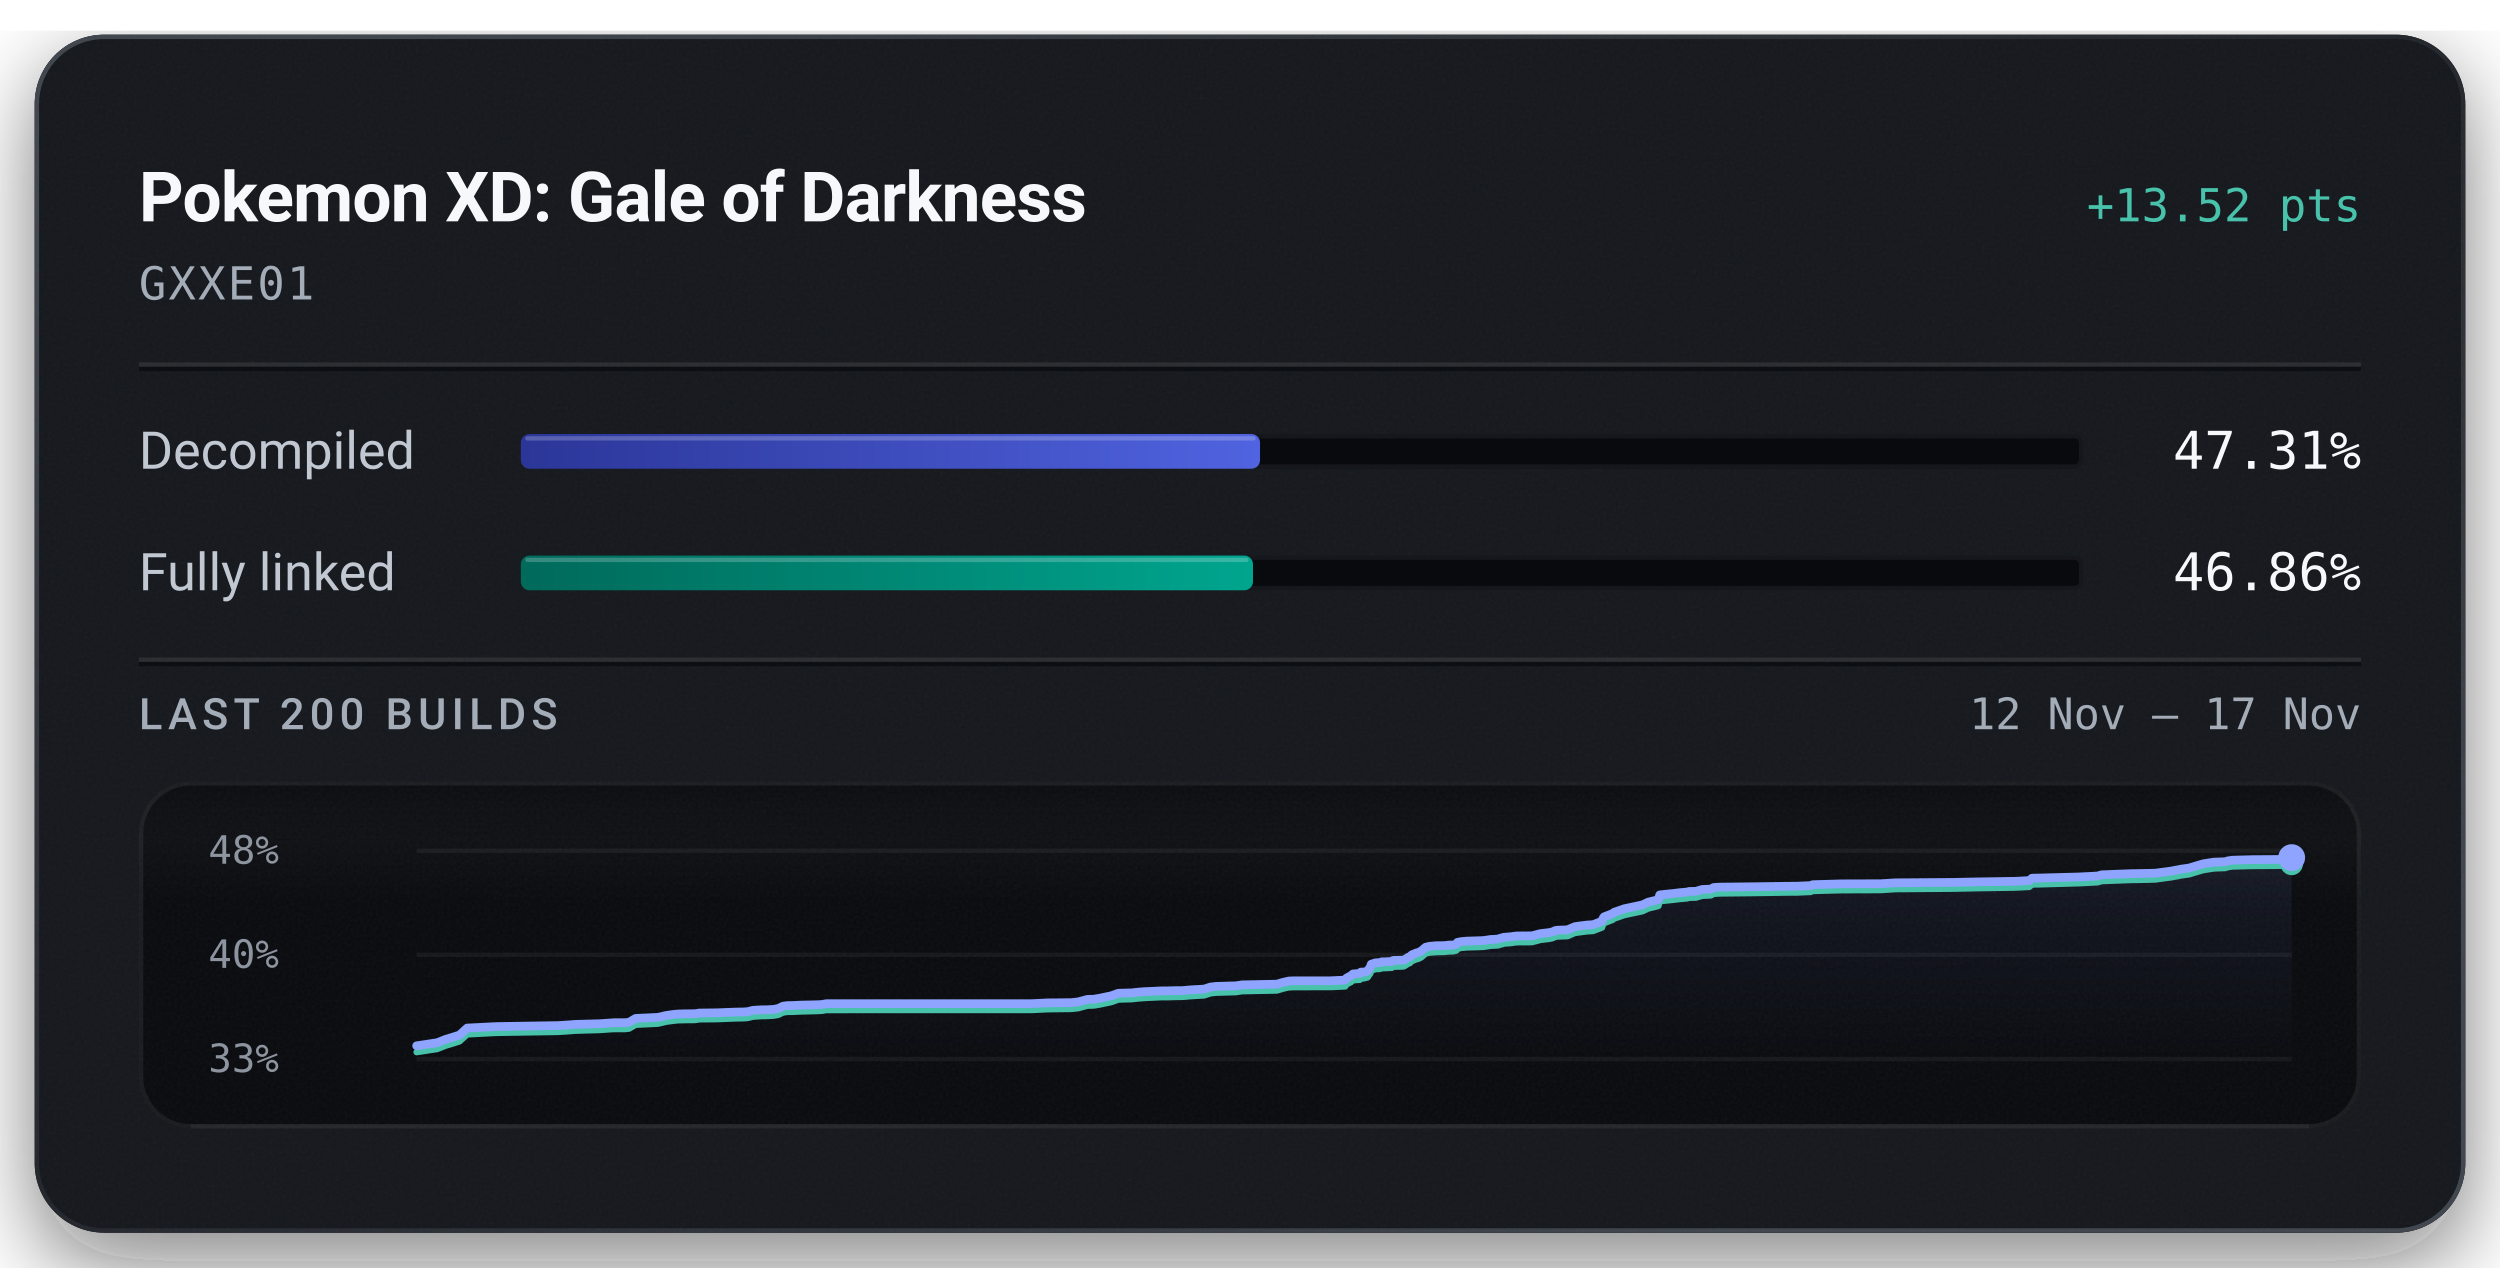
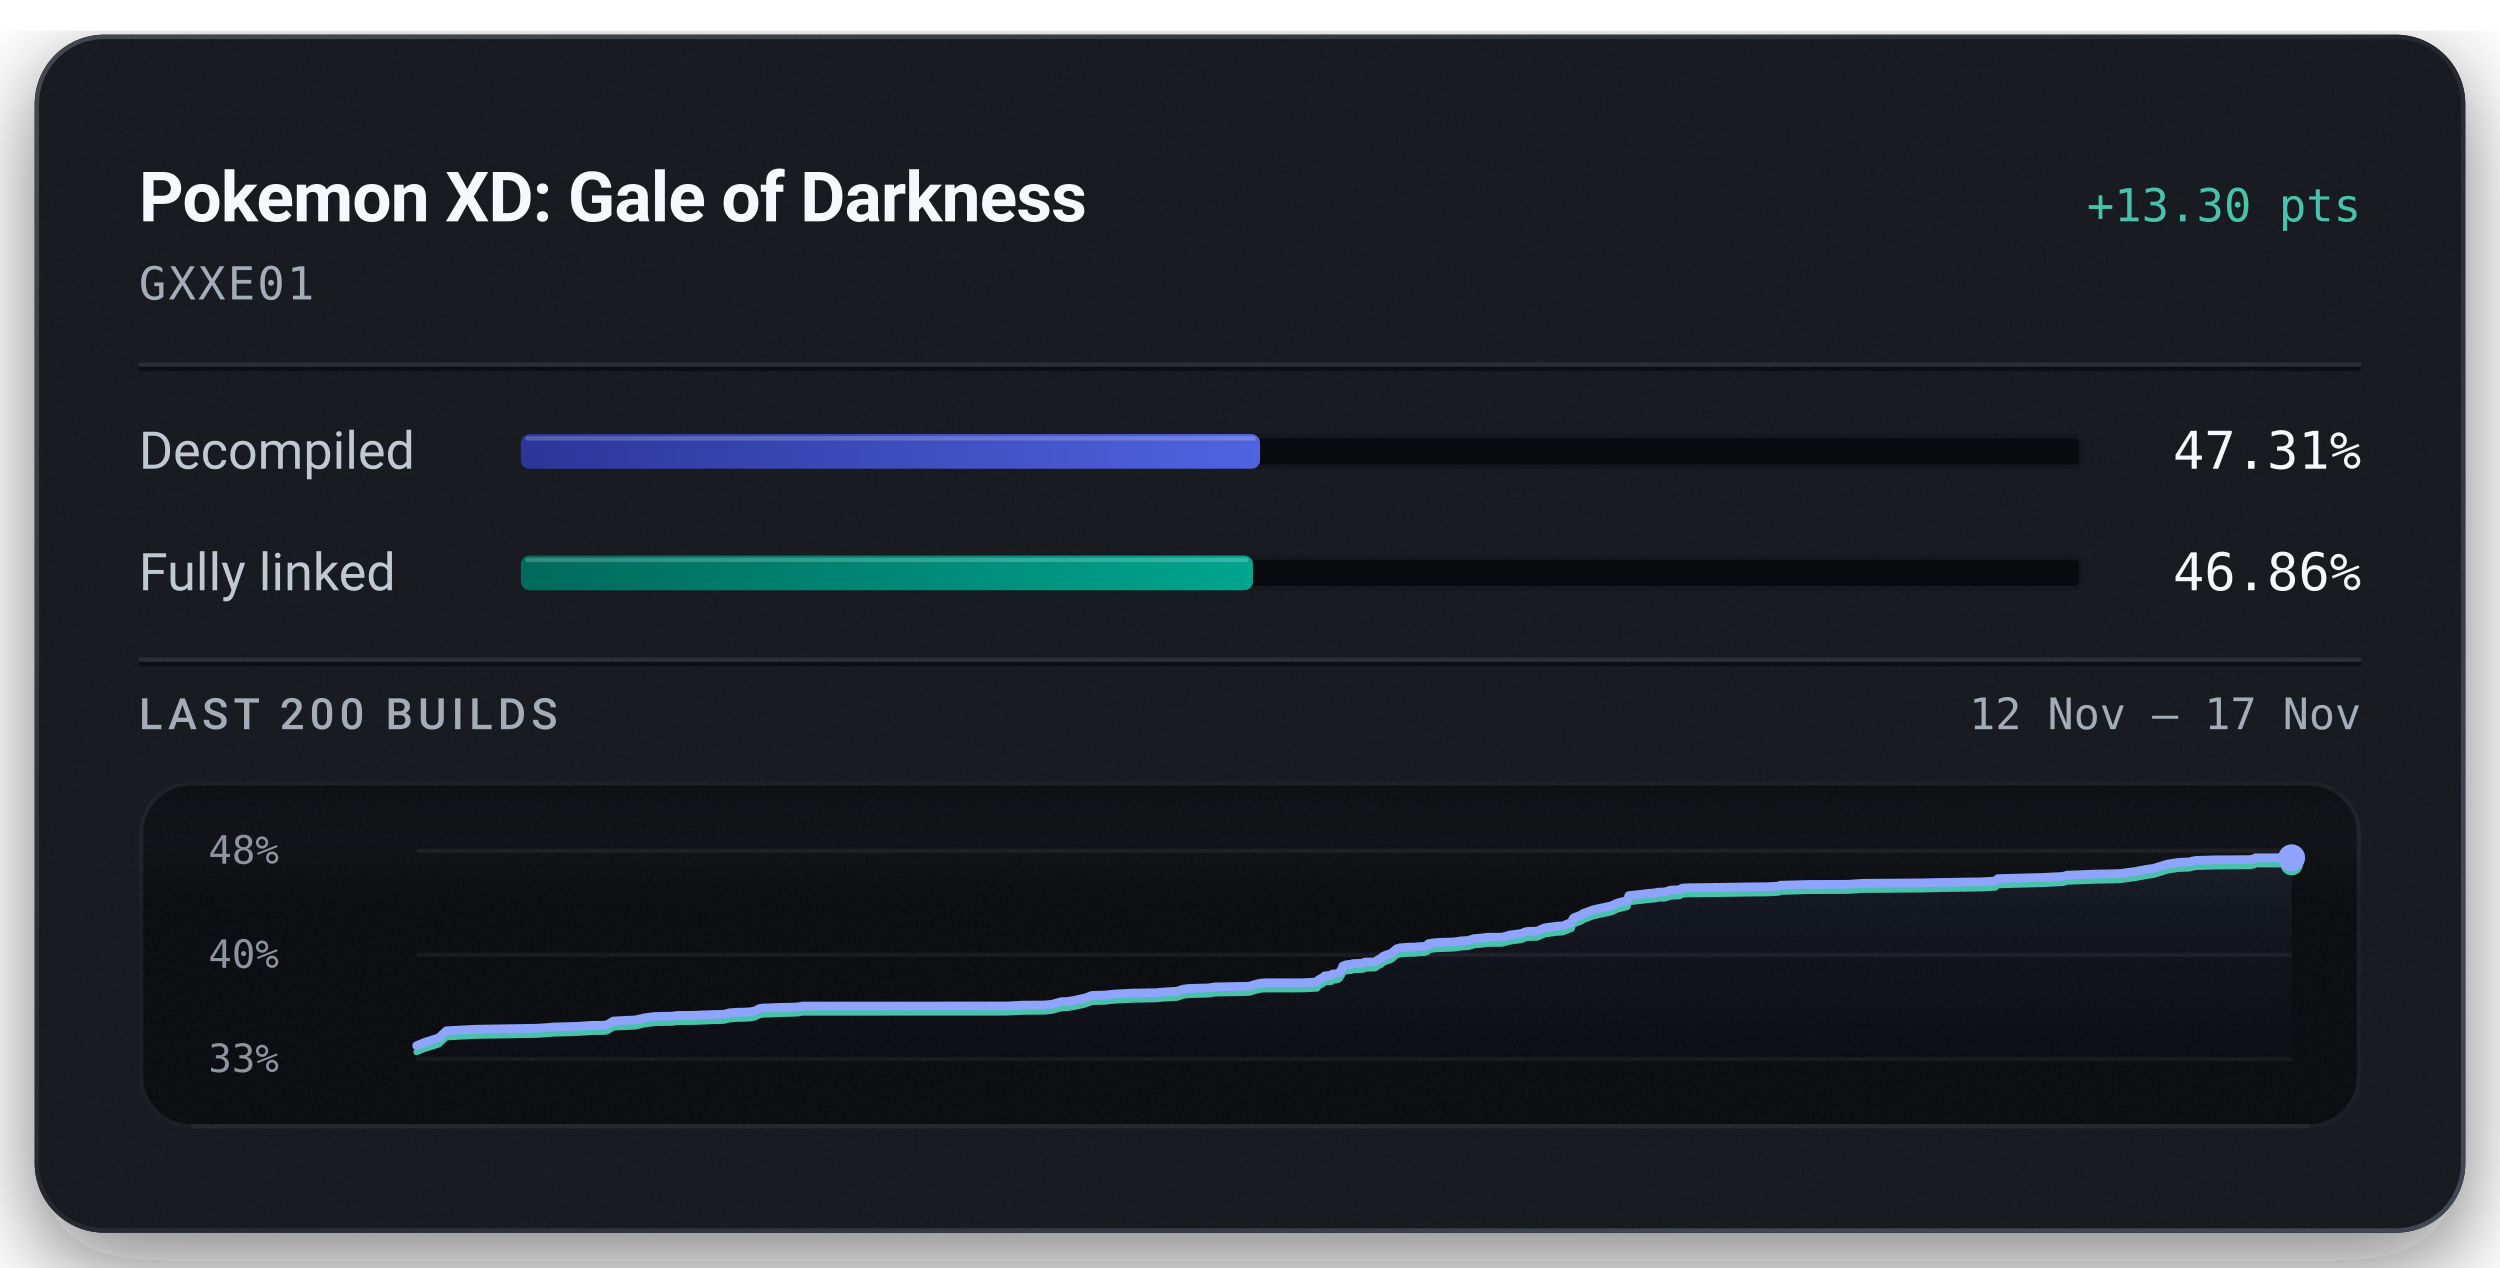
<svg xmlns="http://www.w3.org/2000/svg" width="576" height="292" viewBox="0 0 576 292" role="img" aria-labelledby="title description">
  <defs>
    <linearGradient id="badge-rim" x1="1" y1="1" x2="0" y2="0">
      <stop offset="0.15" stop-color="#6b747f" stop-opacity="0.5" />
      <stop offset="0.51" stop-color="#6b747f" stop-opacity="0.15" />
      <stop offset="0.93" stop-color="#6b747f" stop-opacity="0.5" />
    </linearGradient>
    <linearGradient id="badge-progress" x1="0" y1="0" x2="1" y2="0">
      <stop offset="0" stop-color="#2b3698" />
      <stop offset="1" stop-color="#5063e0" />
    </linearGradient>
    <linearGradient id="badge-linked" x1="0" y1="0" x2="1" y2="0">
      <stop offset="0" stop-color="#006a5b" />
      <stop offset="1" stop-color="#00a58e" />
    </linearGradient>
    <filter id="badge-grain" x="0" y="0" width="100%" height="100%">
      <feTurbulence type="fractalNoise" baseFrequency="1.4" numOctaves="2" stitchTiles="stitch" />
      <feColorMatrix type="saturate" values="0" />
    </filter>
    <filter id="badge-shadow" x="-15%" y="-15%" width="130%" height="150%">
      <feDropShadow dx="0" dy="7" stdDeviation="11" flood-color="#080a0e" flood-opacity="0.55" />
    </filter>
    <clipPath id="badge-card-clip">
      <rect x="8" y="8" width="560" height="276" rx="16" />
    </clipPath>
    <linearGradient id="badge-area" x1="0" y1="0" x2="0" y2="1">
      <stop offset="0" stop-color="#8ea4ff" stop-opacity="0.085" />
      <stop offset="1" stop-color="#8ea4ff" stop-opacity="0" />
    </linearGradient>
    <linearGradient id="badge-well-frost" x1="0" y1="0" x2="0" y2="1">
      <stop offset="0" stop-color="#f6f8fb" stop-opacity="0.045" />
      <stop offset="1" stop-color="#f6f8fb" stop-opacity="0" />
    </linearGradient>
    <linearGradient id="badge-well-shade" x1="0" y1="0" x2="0" y2="1">
      <stop offset="0" stop-color="#080a0e" stop-opacity="0.9" />
      <stop offset="1" stop-color="#080a0e" stop-opacity="0" />
    </linearGradient>
    <clipPath id="badge-well-clip">
      <rect x="32" y="180" width="512" height="80" rx="12" />
    </clipPath>
  </defs>
  <rect x="8" y="8" width="560" height="276" rx="16" fill="#14171c" filter="url(#badge-shadow)" />
  <g clip-path="url(#badge-card-clip)">
    <rect x="8" y="8" width="560" height="276" rx="16" fill="#14171c" />
    <rect x="8" y="8" width="560" height="276" filter="url(#badge-grain)" opacity="0.05" />
  </g>
  <rect x="8.5" y="8.5" width="559" height="275" rx="15.5" fill="none" stroke="url(#badge-rim)" stroke-width="1" />
  <text x="32" y="51" fill="#f6f8fb" font-family="system-ui, -apple-system, 'Segoe UI', Roboto, sans-serif" font-size="16" font-weight="600" text-anchor="start" letter-spacing="-0.2">Pokemon XD: Gale of Darkness</text>
-   <text x="544" y="51" fill="#49c2ab" font-family="ui-monospace, 'SF Mono', 'Cascadia Mono', Menlo, Consolas, monospace" font-size="10.5" font-weight="500" text-anchor="end">+13.52 pts</text>
+   <text x="544" y="51" fill="#49c2ab" font-family="ui-monospace, 'SF Mono', 'Cascadia Mono', Menlo, Consolas, monospace" font-size="10.5" font-weight="500" text-anchor="end">+13.30 pts</text>
  <text x="32" y="69" fill="#a3acb7" font-family="ui-monospace, 'SF Mono', 'Cascadia Mono', Menlo, Consolas, monospace" font-size="10.5" font-weight="400" text-anchor="start" letter-spacing="0.5">GXXE01</text>
  <line x1="32" y1="84" x2="544" y2="84" stroke="#f6f8fb" stroke-opacity="0.09" stroke-width="1" />
  <line x1="32" y1="85" x2="544" y2="85" stroke="#080a0e" stroke-opacity="0.7" stroke-width="1" />
  <text x="32" y="108" fill="#c1c8d2" font-family="system-ui, -apple-system, 'Segoe UI', Roboto, sans-serif" font-size="12" font-weight="400" text-anchor="start">Decompiled</text>
  <rect x="120" y="100" width="360" height="8" rx="2" fill="#080a0e" />
  <rect x="120.5" y="100.5" width="359" height="7" rx="1.5" fill="none" stroke="#f6f8fb" stroke-opacity="0.06" stroke-width="1" />
-   <rect x="120" y="100" width="170.31" height="8" rx="2" fill="url(#badge-progress)" />
-   <rect x="121" y="100.5" width="168.31" height="1" rx="0.5" fill="#f6f8fb" fill-opacity="0.22" />
+   <rect x="120" y="100" width="170.32" height="8" rx="2" fill="url(#badge-progress)" />
+   <rect x="121" y="100.5" width="168.32" height="1" rx="0.5" fill="#f6f8fb" fill-opacity="0.22" />
  <text x="544" y="108" fill="#f6f8fb" font-family="ui-monospace, 'SF Mono', 'Cascadia Mono', Menlo, Consolas, monospace" font-size="12" font-weight="500" text-anchor="end">47.31%</text>
  <text x="32" y="136" fill="#c1c8d2" font-family="system-ui, -apple-system, 'Segoe UI', Roboto, sans-serif" font-size="12" font-weight="400" text-anchor="start">Fully linked</text>
  <rect x="120" y="128" width="360" height="8" rx="2" fill="#080a0e" />
  <rect x="120.5" y="128.5" width="359" height="7" rx="1.5" fill="none" stroke="#f6f8fb" stroke-opacity="0.06" stroke-width="1" />
  <rect x="120" y="128" width="168.69" height="8" rx="2" fill="url(#badge-linked)" />
  <rect x="121" y="128.5" width="166.69" height="1" rx="0.5" fill="#f6f8fb" fill-opacity="0.22" />
  <text x="544" y="136" fill="#f6f8fb" font-family="ui-monospace, 'SF Mono', 'Cascadia Mono', Menlo, Consolas, monospace" font-size="12" font-weight="500" text-anchor="end">46.86%</text>
  <line x1="32" y1="152" x2="544" y2="152" stroke="#f6f8fb" stroke-opacity="0.09" stroke-width="1" />
  <line x1="32" y1="153" x2="544" y2="153" stroke="#080a0e" stroke-opacity="0.7" stroke-width="1" />
  <text x="32" y="168" fill="#a3acb7" font-family="system-ui, -apple-system, 'Segoe UI', Roboto, sans-serif" font-size="10" font-weight="500" text-anchor="start" letter-spacing="1.2">LAST 200 BUILDS</text>
  <text x="544" y="168" fill="#a3acb7" font-family="ui-monospace, 'SF Mono', 'Cascadia Mono', Menlo, Consolas, monospace" font-size="10" font-weight="400" text-anchor="end">12 Nov – 17 Nov</text>
  <g clip-path="url(#badge-well-clip)">
    <rect x="32" y="180" width="512" height="80" rx="12" fill="#080a0e" />
    <rect x="32" y="180" width="512" height="28" fill="url(#badge-well-frost)" />
    <rect x="32" y="180" width="512" height="14" fill="url(#badge-well-shade)" />
    <rect x="32" y="180" width="512" height="80" filter="url(#badge-grain)" opacity="0.05" />
  </g>
  <rect x="32.5" y="180.5" width="511" height="79" rx="11.5" fill="none" stroke="#f6f8fb" stroke-opacity="0.07" stroke-width="1" />
  <line x1="44" y1="259.5" x2="532" y2="259.5" stroke="#f6f8fb" stroke-opacity="0.05" stroke-width="1" />
  <text x="48" y="199" fill="#a3acb7" font-family="ui-monospace, 'SF Mono', 'Cascadia Mono', Menlo, Consolas, monospace" font-size="9" font-weight="400" text-anchor="start" fill-opacity="0.85">48%</text>
  <text x="48" y="223" fill="#a3acb7" font-family="ui-monospace, 'SF Mono', 'Cascadia Mono', Menlo, Consolas, monospace" font-size="9" font-weight="400" text-anchor="start" fill-opacity="0.85">40%</text>
  <text x="48" y="247" fill="#a3acb7" font-family="ui-monospace, 'SF Mono', 'Cascadia Mono', Menlo, Consolas, monospace" font-size="9" font-weight="400" text-anchor="start" fill-opacity="0.85">33%</text>
  <line x1="96" y1="196.00" x2="528" y2="196.00" stroke="#f6f8fb" stroke-opacity="0.055" stroke-width="1" />
  <line x1="96" y1="220.00" x2="528" y2="220.00" stroke="#f6f8fb" stroke-opacity="0.055" stroke-width="1" />
  <line x1="96" y1="244.00" x2="528" y2="244.00" stroke="#f6f8fb" stroke-opacity="0.055" stroke-width="1" />
-   <path d="M96.00,240.95 L100.73,240.24 L102.59,239.50 L105.86,238.49 L107.64,236.86 L114.37,236.52 L128.57,236.29 L130.82,236.15 L132.54,236.02 L138.15,235.86 L140.65,235.69 L141.48,235.63 L144.04,235.63 L144.94,235.53 L146.45,234.64 L151.54,234.40 L152.46,234.21 L153.48,233.96 L155.03,233.74 L156.21,233.62 L158.01,233.58 L160.20,233.55 L161.10,233.40 L161.95,233.39 L165.13,233.35 L169.47,233.18 L171.36,233.15 L172.30,233.08 L173.45,232.78 L175.39,232.66 L176.80,232.64 L178.24,232.56 L179.32,232.36 L180.40,231.82 L181.40,231.69 L182.57,231.67 L184.48,231.58 L188.35,231.49 L189.44,231.43 L190.39,231.25 L237.79,231.24 L241.45,231.06 L246.75,231.01 L248.40,230.84 L250.55,230.26 L252.02,230.22 L253.62,229.94 L255.00,229.64 L256.02,229.44 L257.66,228.84 L259.27,228.80 L260.71,228.76 L262.10,228.60 L263.61,228.48 L265.05,228.42 L267.48,228.30 L269.01,228.29 L270.72,228.24 L272.42,228.23 L274.29,228.06 L275.77,227.98 L277.43,227.89 L278.90,227.41 L280.22,227.26 L281.68,227.22 L283.11,227.17 L284.69,227.14 L286.16,226.91 L294.20,226.75 L295.65,226.32 L296.94,226.03 L298.04,225.98 L306.53,225.97 L309.92,225.81 L310.23,225.36 L310.57,225.18 L310.91,224.97 L311.18,224.88 L311.74,224.39 L313.31,224.28 L313.54,223.97 L314.28,223.95 L315.10,223.72 L315.42,223.21 L315.67,222.93 L315.94,222.15 L316.44,221.99 L316.76,221.87 L317.05,221.82 L317.96,221.78 L318.31,221.61 L319.07,221.60 L319.40,221.58 L320.69,221.52 L320.84,221.35 L321.11,221.27 L322.91,221.23 L323.46,221.20 L324.58,220.49 L324.83,220.45 L325.29,219.98 L325.99,219.71 L326.23,219.59 L326.81,219.44 L327.47,219.10 L327.96,218.67 L328.49,218.23 L329.41,218.02 L330.98,217.89 L332.79,217.87 L333.85,217.74 L334.78,217.73 L335.54,217.55 L335.79,217.12 L336.81,216.93 L337.98,216.83 L341.65,216.71 L342.35,216.62 L343.47,216.45 L344.07,216.43 L345.22,216.35 L345.69,216.14 L346.00,216.13 L346.37,215.96 L348.22,215.81 L348.83,215.71 L349.50,215.64 L352.99,215.61 L354.88,215.11 L356.99,214.86 L357.78,214.67 L358.29,214.41 L358.65,214.34 L358.85,214.32 L361.15,214.23 L362.85,213.50 L363.89,213.35 L365.74,213.12 L367.03,213.05 L369.09,212.26 L369.31,211.64 L369.58,211.24 L371.54,210.48 L371.91,210.18 L372.39,210.02 L374.25,209.37 L378.40,208.49 L379.75,207.85 L381.59,207.41 L382.09,207.28 L382.40,206.19 L383.41,206.07 L385.84,205.82 L386.94,205.68 L388.66,205.53 L389.19,205.39 L390.74,205.36 L392.16,204.94 L392.56,204.91 L394.19,204.85 L394.82,204.48 L396.22,204.39 L403.50,204.31 L411.37,204.20 L414.26,204.17 L414.84,204.14 L417.19,204.04 L417.62,203.83 L424.25,203.64 L433.36,203.61 L436.71,203.40 L450.22,203.30 L455.26,203.19 L464.40,203.05 L467.55,202.88 L468.19,202.33 L469.69,202.30 L478.98,202.05 L483.28,201.83 L484.23,201.55 L490.87,201.29 L495.12,201.22 L496.72,201.17 L497.00,201.12 L500.44,200.66 L500.99,200.54 L501.96,200.37 L502.32,200.28 L504.34,200.00 L507.58,199.03 L510.06,198.64 L512.68,198.54 L513.02,198.43 L513.33,198.34 L513.72,198.28 L514.26,198.19 L518.93,198.06 L526.67,198.01 L527.63,197.86 L528.00,197.60 L528.00,244.00 L96.00,244.00 Z" fill="url(#badge-area)" />
-   <path d="M96.00,242.40 L100.73,241.68 L102.59,240.94 L105.86,239.93 L107.64,238.31 L114.37,237.96 L128.57,237.74 L130.82,237.60 L132.54,237.46 L138.15,237.30 L140.65,237.13 L141.48,237.08 L144.04,237.08 L144.94,236.98 L146.45,236.09 L151.54,235.85 L152.46,235.65 L153.48,235.40 L155.03,235.18 L156.21,235.06 L158.01,235.02 L160.20,235.00 L161.10,234.84 L161.95,234.83 L165.13,234.80 L169.47,234.63 L171.36,234.59 L172.30,234.53 L173.45,234.23 L175.39,234.10 L176.80,234.08 L178.24,234.00 L179.32,233.81 L180.40,233.27 L181.40,233.13 L182.57,233.12 L184.48,233.03 L188.35,232.93 L189.44,232.87 L190.39,232.70 L237.79,232.69 L241.45,232.51 L246.75,232.45 L248.40,232.28 L250.55,231.70 L252.02,231.66 L253.62,231.39 L255.00,231.08 L256.02,230.88 L257.66,230.29 L259.27,230.24 L260.71,230.21 L262.10,230.05 L263.61,229.93 L265.05,229.86 L267.48,229.75 L269.01,229.74 L270.72,229.69 L272.42,229.67 L274.29,229.51 L275.77,229.42 L277.43,229.33 L278.90,228.85 L280.22,228.70 L281.68,228.67 L283.11,228.62 L284.69,228.58 L286.16,228.36 L294.20,228.20 L295.65,227.76 L296.94,227.48 L298.04,227.42 L306.53,227.41 L309.92,227.26 L310.23,226.81 L310.57,226.62 L310.91,226.42 L311.18,226.33 L311.74,225.84 L313.31,225.73 L313.54,225.42 L314.28,225.40 L315.10,225.17 L315.42,224.65 L315.67,224.38 L315.94,223.60 L316.44,223.44 L316.76,223.32 L317.05,223.27 L317.96,223.23 L318.31,223.06 L319.07,223.05 L319.40,223.03 L320.69,222.97 L320.84,222.80 L321.11,222.72 L322.91,222.68 L323.46,222.64 L324.58,221.94 L324.83,221.89 L325.29,221.42 L325.99,221.15 L326.23,221.04 L326.81,220.89 L327.47,220.55 L327.96,220.12 L328.49,219.67 L329.41,219.46 L330.98,219.34 L332.79,219.31 L333.85,219.19 L334.78,219.18 L335.54,218.99 L335.79,218.56 L336.81,218.37 L337.98,218.27 L341.65,218.16 L342.35,218.07 L343.47,217.89 L344.07,217.87 L345.22,217.80 L345.69,217.59 L346.00,217.58 L346.37,217.40 L348.22,217.26 L348.83,217.16 L349.50,217.08 L352.99,217.06 L354.88,216.55 L356.99,216.30 L357.78,216.12 L358.29,215.86 L358.65,215.79 L358.85,215.76 L361.15,215.68 L362.85,214.94 L363.89,214.80 L365.74,214.56 L367.03,214.49 L369.09,213.70 L369.31,213.08 L369.58,212.69 L371.54,211.92 L371.91,211.63 L372.39,211.47 L374.25,210.82 L378.40,209.94 L379.75,209.30 L381.59,208.86 L382.09,208.72 L382.40,207.64 L383.41,207.52 L385.84,207.27 L386.94,207.13 L388.66,206.98 L389.19,206.83 L390.74,206.80 L392.16,206.39 L392.56,206.36 L394.19,206.29 L394.82,205.93 L396.22,205.84 L403.50,205.76 L411.37,205.64 L414.26,205.62 L414.84,205.59 L417.19,205.49 L417.62,205.27 L424.25,205.09 L433.36,205.06 L436.71,204.84 L450.22,204.74 L455.26,204.63 L464.40,204.49 L467.55,204.33 L468.19,203.77 L469.69,203.75 L478.98,203.49 L483.28,203.27 L484.23,202.99 L490.87,202.74 L495.12,202.67 L496.72,202.61 L497.00,202.56 L500.44,202.10 L500.99,201.98 L501.96,201.82 L502.32,201.72 L504.34,201.44 L507.58,200.47 L510.06,200.08 L512.68,199.98 L513.02,199.88 L513.33,199.78 L513.72,199.72 L514.26,199.63 L518.93,199.51 L526.67,199.46 L527.63,199.30 L528.00,199.05" fill="none" stroke="#49c2ab" stroke-width="1.5" stroke-linejoin="round" stroke-linecap="round" />
-   <path d="M96.00,240.95 L100.73,240.24 L102.59,239.50 L105.86,238.49 L107.64,236.86 L114.37,236.52 L128.57,236.29 L130.82,236.15 L132.54,236.02 L138.15,235.86 L140.65,235.69 L141.48,235.63 L144.04,235.63 L144.94,235.53 L146.45,234.64 L151.54,234.40 L152.46,234.21 L153.48,233.96 L155.03,233.74 L156.21,233.62 L158.01,233.58 L160.20,233.55 L161.10,233.40 L161.95,233.39 L165.13,233.35 L169.47,233.18 L171.36,233.15 L172.30,233.08 L173.45,232.78 L175.39,232.66 L176.80,232.64 L178.24,232.56 L179.32,232.36 L180.40,231.82 L181.40,231.69 L182.57,231.67 L184.48,231.58 L188.35,231.49 L189.44,231.43 L190.39,231.25 L237.79,231.24 L241.45,231.06 L246.75,231.01 L248.40,230.84 L250.55,230.26 L252.02,230.22 L253.62,229.94 L255.00,229.64 L256.02,229.44 L257.66,228.84 L259.27,228.80 L260.71,228.76 L262.10,228.60 L263.61,228.48 L265.05,228.42 L267.48,228.30 L269.01,228.29 L270.72,228.24 L272.42,228.23 L274.29,228.06 L275.77,227.98 L277.43,227.89 L278.90,227.41 L280.22,227.26 L281.68,227.22 L283.11,227.17 L284.69,227.14 L286.16,226.91 L294.20,226.75 L295.65,226.32 L296.94,226.03 L298.04,225.98 L306.53,225.97 L309.92,225.81 L310.23,225.36 L310.57,225.18 L310.91,224.97 L311.18,224.88 L311.74,224.39 L313.31,224.28 L313.54,223.97 L314.28,223.95 L315.10,223.72 L315.42,223.21 L315.67,222.93 L315.94,222.15 L316.44,221.99 L316.76,221.87 L317.05,221.82 L317.96,221.78 L318.31,221.61 L319.07,221.60 L319.40,221.58 L320.69,221.52 L320.84,221.35 L321.11,221.27 L322.91,221.23 L323.46,221.20 L324.58,220.49 L324.83,220.45 L325.29,219.98 L325.99,219.71 L326.23,219.59 L326.81,219.44 L327.47,219.10 L327.96,218.67 L328.49,218.23 L329.41,218.02 L330.98,217.89 L332.79,217.87 L333.85,217.74 L334.78,217.73 L335.54,217.55 L335.79,217.12 L336.81,216.93 L337.98,216.83 L341.65,216.71 L342.35,216.62 L343.47,216.45 L344.07,216.43 L345.22,216.35 L345.69,216.14 L346.00,216.13 L346.37,215.96 L348.22,215.81 L348.83,215.71 L349.50,215.64 L352.99,215.61 L354.88,215.11 L356.99,214.86 L357.78,214.67 L358.29,214.41 L358.65,214.34 L358.85,214.32 L361.15,214.23 L362.85,213.50 L363.89,213.35 L365.74,213.12 L367.03,213.05 L369.09,212.26 L369.31,211.64 L369.58,211.24 L371.54,210.48 L371.91,210.18 L372.39,210.02 L374.25,209.37 L378.40,208.49 L379.75,207.85 L381.59,207.41 L382.09,207.28 L382.40,206.19 L383.41,206.07 L385.84,205.82 L386.94,205.68 L388.66,205.53 L389.19,205.39 L390.74,205.36 L392.16,204.94 L392.56,204.91 L394.19,204.85 L394.82,204.48 L396.22,204.39 L403.50,204.31 L411.37,204.20 L414.26,204.17 L414.84,204.14 L417.19,204.04 L417.62,203.83 L424.25,203.64 L433.36,203.61 L436.71,203.40 L450.22,203.30 L455.26,203.19 L464.40,203.05 L467.55,202.88 L468.19,202.33 L469.69,202.30 L478.98,202.05 L483.28,201.83 L484.23,201.55 L490.87,201.29 L495.12,201.22 L496.72,201.17 L497.00,201.12 L500.44,200.66 L500.99,200.54 L501.96,200.37 L502.32,200.28 L504.34,200.00 L507.58,199.03 L510.06,198.64 L512.68,198.54 L513.02,198.43 L513.33,198.34 L513.72,198.28 L514.26,198.19 L518.93,198.06 L526.67,198.01 L527.63,197.86 L528.00,197.60" fill="none" stroke="#8ea4ff" stroke-width="2" stroke-linejoin="round" stroke-linecap="round" />
-   <circle cx="528.00" cy="199.05" r="2.6" fill="#49c2ab" />
-   <circle cx="528.00" cy="197.60" r="3.1" fill="#8ea4ff" />
+   <path d="M96.00,240.91 L97.84,240.15 L101.09,239.13 L102.86,237.48 L109.53,237.13 L123.60,236.90 L125.83,236.76 L127.54,236.62 L133.10,236.46 L135.58,236.29 L136.41,236.23 L138.94,236.23 L139.83,236.13 L141.33,235.23 L146.38,234.99 L147.29,234.79 L148.30,234.53 L149.84,234.31 L151.00,234.19 L152.79,234.15 L154.97,234.12 L155.86,233.96 L156.70,233.95 L159.85,233.92 L164.15,233.75 L166.03,233.71 L166.96,233.65 L168.10,233.34 L170.02,233.21 L171.42,233.19 L172.85,233.11 L173.92,232.92 L174.99,232.37 L175.99,232.23 L177.14,232.21 L179.03,232.12 L182.87,232.03 L183.95,231.96 L184.89,231.79 L231.89,231.77 L235.52,231.59 L240.78,231.54 L242.41,231.37 L244.54,230.78 L246.00,230.74 L247.58,230.46 L248.96,230.15 L249.97,229.95 L251.60,229.34 L253.19,229.30 L254.61,229.26 L255.99,229.10 L257.49,228.97 L258.92,228.91 L261.32,228.79 L262.84,228.78 L264.54,228.73 L266.23,228.72 L268.08,228.55 L269.55,228.46 L271.19,228.37 L272.65,227.89 L273.96,227.73 L275.41,227.70 L276.83,227.65 L278.39,227.61 L279.85,227.38 L287.82,227.22 L289.26,226.78 L290.54,226.49 L291.62,226.43 L300.04,226.42 L303.41,226.26 L303.71,225.81 L304.05,225.62 L304.38,225.41 L304.66,225.32 L305.21,224.83 L306.76,224.71 L306.99,224.40 L307.73,224.38 L308.54,224.14 L308.86,223.62 L309.11,223.34 L309.38,222.55 L309.87,222.39 L310.19,222.27 L310.48,222.22 L311.37,222.18 L311.73,222.00 L312.47,221.99 L312.80,221.97 L314.09,221.91 L314.23,221.74 L314.50,221.66 L316.28,221.62 L316.83,221.58 L317.94,220.86 L318.19,220.82 L318.64,220.34 L319.34,220.07 L319.58,219.95 L320.15,219.80 L320.81,219.46 L321.29,219.02 L321.82,218.57 L322.73,218.36 L324.29,218.23 L326.09,218.20 L327.13,218.08 L328.06,218.06 L328.81,217.88 L329.06,217.44 L330.07,217.25 L331.22,217.14 L334.87,217.03 L335.56,216.94 L336.67,216.76 L337.27,216.74 L338.41,216.66 L338.87,216.45 L339.18,216.44 L339.55,216.26 L341.38,216.12 L341.98,216.02 L342.65,215.94 L346.11,215.92 L347.98,215.40 L350.08,215.14 L350.85,214.96 L351.37,214.70 L351.72,214.62 L351.92,214.60 L354.20,214.51 L355.88,213.77 L356.91,213.62 L358.75,213.38 L360.03,213.31 L362.07,212.51 L362.29,211.88 L362.56,211.48 L364.51,210.70 L364.87,210.40 L365.35,210.24 L367.19,209.58 L371.30,208.69 L372.64,208.04 L374.47,207.59 L374.96,207.45 L375.27,206.35 L376.27,206.23 L378.68,205.98 L379.77,205.83 L381.48,205.68 L382.00,205.54 L383.54,205.51 L384.95,205.08 L385.34,205.05 L386.96,204.99 L387.58,204.61 L388.97,204.53 L396.19,204.44 L403.99,204.32 L406.86,204.30 L407.43,204.27 L409.76,204.17 L410.19,203.95 L416.76,203.77 L425.80,203.74 L429.12,203.51 L442.51,203.41 L447.51,203.30 L456.57,203.16 L459.69,202.99 L460.32,202.43 L461.81,202.40 L471.02,202.14 L475.29,201.92 L476.23,201.64 L482.81,201.38 L487.02,201.30 L488.62,201.25 L488.90,201.20 L492.30,200.73 L492.84,200.61 L493.81,200.44 L494.17,200.35 L496.17,200.06 L499.39,199.08 L501.84,198.68 L504.44,198.58 L504.78,198.48 L505.08,198.38 L505.47,198.32 L506.00,198.23 L510.64,198.10 L518.30,198.05 L519.26,197.89 L519.63,197.63 L528.00,197.63 L528.00,244.00 L96.00,244.00 Z" fill="url(#badge-area)" />
+   <path d="M96.00,242.37 L97.84,241.62 L101.09,240.60 L102.86,238.95 L109.53,238.60 L123.60,238.37 L125.83,238.23 L127.54,238.09 L133.10,237.93 L135.58,237.76 L136.41,237.70 L138.94,237.70 L139.83,237.60 L141.33,236.69 L146.38,236.45 L147.29,236.25 L148.30,236.00 L149.84,235.78 L151.00,235.65 L152.79,235.62 L154.97,235.59 L155.86,235.43 L156.70,235.42 L159.85,235.39 L164.15,235.21 L166.03,235.18 L166.96,235.11 L168.10,234.81 L170.02,234.68 L171.42,234.66 L172.85,234.58 L173.92,234.38 L174.99,233.84 L175.99,233.69 L177.14,233.68 L179.03,233.59 L182.87,233.49 L183.95,233.43 L184.89,233.26 L231.89,233.24 L235.52,233.06 L240.78,233.01 L242.41,232.83 L244.54,232.25 L246.00,232.20 L247.58,231.93 L248.96,231.62 L249.97,231.41 L251.60,230.81 L253.19,230.76 L254.61,230.73 L255.99,230.56 L257.49,230.44 L258.92,230.38 L261.32,230.26 L262.84,230.25 L264.54,230.20 L266.23,230.18 L268.08,230.01 L269.55,229.93 L271.19,229.84 L272.65,229.35 L273.96,229.20 L275.41,229.16 L276.83,229.12 L278.39,229.08 L279.85,228.85 L287.82,228.69 L289.26,228.24 L290.54,227.96 L291.62,227.90 L300.04,227.89 L303.41,227.73 L303.71,227.28 L304.05,227.09 L304.38,226.88 L304.66,226.79 L305.21,226.29 L306.76,226.18 L306.99,225.87 L307.73,225.85 L308.54,225.61 L308.86,225.09 L309.11,224.81 L309.38,224.02 L309.87,223.86 L310.19,223.73 L310.48,223.69 L311.37,223.65 L311.73,223.47 L312.47,223.46 L312.80,223.44 L314.09,223.38 L314.23,223.21 L314.50,223.12 L316.28,223.08 L316.83,223.05 L317.94,222.33 L318.19,222.29 L318.64,221.81 L319.34,221.54 L319.58,221.42 L320.15,221.27 L320.81,220.93 L321.29,220.49 L321.82,220.03 L322.73,219.82 L324.29,219.70 L326.09,219.67 L327.13,219.54 L328.06,219.53 L328.81,219.34 L329.06,218.91 L330.07,218.71 L331.22,218.61 L334.87,218.50 L335.56,218.40 L336.67,218.23 L337.27,218.21 L338.41,218.13 L338.87,217.92 L339.18,217.91 L339.55,217.73 L341.38,217.59 L341.98,217.48 L342.65,217.41 L346.11,217.38 L347.98,216.87 L350.08,216.61 L350.85,216.43 L351.37,216.16 L351.72,216.09 L351.92,216.07 L354.20,215.98 L355.88,215.23 L356.91,215.09 L358.75,214.85 L360.03,214.78 L362.07,213.98 L362.29,213.34 L362.56,212.95 L364.51,212.17 L364.87,211.87 L365.35,211.71 L367.19,211.04 L371.30,210.15 L372.64,209.50 L374.47,209.06 L374.96,208.92 L375.27,207.82 L376.27,207.70 L378.68,207.44 L379.77,207.30 L381.48,207.15 L382.00,207.00 L383.54,206.97 L384.95,206.55 L385.34,206.52 L386.96,206.45 L387.58,206.08 L388.97,205.99 L396.19,205.91 L403.99,205.79 L406.86,205.77 L407.43,205.74 L409.76,205.63 L410.19,205.42 L416.76,205.23 L425.80,205.20 L429.12,204.98 L442.51,204.88 L447.51,204.77 L456.57,204.63 L459.69,204.46 L460.32,203.90 L461.81,203.87 L471.02,203.61 L475.29,203.39 L476.23,203.10 L482.81,202.85 L487.02,202.77 L488.62,202.72 L488.90,202.67 L492.30,202.20 L492.84,202.08 L493.81,201.91 L494.17,201.82 L496.17,201.53 L499.39,200.54 L501.84,200.15 L504.44,200.05 L504.78,199.95 L505.08,199.85 L505.47,199.79 L506.00,199.70 L510.64,199.57 L518.30,199.51 L519.26,199.36 L519.63,199.10 L528.00,199.09" fill="none" stroke="#49c2ab" stroke-width="1.5" stroke-linejoin="round" stroke-linecap="round" />
+   <path d="M96.00,240.91 L97.84,240.15 L101.09,239.13 L102.86,237.48 L109.53,237.13 L123.60,236.90 L125.83,236.76 L127.54,236.62 L133.10,236.46 L135.58,236.29 L136.41,236.23 L138.94,236.23 L139.83,236.13 L141.33,235.23 L146.38,234.99 L147.29,234.79 L148.30,234.53 L149.84,234.31 L151.00,234.19 L152.79,234.15 L154.97,234.12 L155.86,233.96 L156.70,233.95 L159.85,233.92 L164.15,233.75 L166.03,233.71 L166.96,233.65 L168.10,233.34 L170.02,233.21 L171.42,233.19 L172.85,233.11 L173.92,232.92 L174.99,232.37 L175.99,232.23 L177.14,232.21 L179.03,232.12 L182.87,232.03 L183.95,231.96 L184.89,231.79 L231.89,231.77 L235.52,231.59 L240.78,231.54 L242.41,231.37 L244.54,230.78 L246.00,230.74 L247.58,230.46 L248.96,230.15 L249.97,229.95 L251.60,229.34 L253.19,229.30 L254.61,229.26 L255.99,229.10 L257.49,228.97 L258.92,228.91 L261.32,228.79 L262.84,228.78 L264.54,228.73 L266.23,228.72 L268.08,228.55 L269.55,228.46 L271.19,228.37 L272.65,227.89 L273.96,227.73 L275.41,227.70 L276.83,227.65 L278.39,227.61 L279.85,227.38 L287.82,227.22 L289.26,226.78 L290.54,226.49 L291.62,226.43 L300.04,226.42 L303.41,226.26 L303.71,225.81 L304.05,225.62 L304.38,225.41 L304.66,225.32 L305.21,224.83 L306.76,224.71 L306.99,224.40 L307.73,224.38 L308.54,224.14 L308.86,223.62 L309.11,223.34 L309.38,222.55 L309.87,222.39 L310.19,222.27 L310.48,222.22 L311.37,222.18 L311.73,222.00 L312.47,221.99 L312.80,221.97 L314.09,221.91 L314.23,221.74 L314.50,221.66 L316.28,221.62 L316.83,221.58 L317.94,220.86 L318.19,220.82 L318.64,220.34 L319.34,220.07 L319.58,219.95 L320.15,219.80 L320.81,219.46 L321.29,219.02 L321.82,218.57 L322.73,218.36 L324.29,218.23 L326.09,218.20 L327.13,218.08 L328.06,218.06 L328.81,217.88 L329.06,217.44 L330.07,217.25 L331.22,217.14 L334.87,217.03 L335.56,216.94 L336.67,216.76 L337.27,216.74 L338.41,216.66 L338.87,216.45 L339.18,216.44 L339.55,216.26 L341.38,216.12 L341.98,216.02 L342.65,215.94 L346.11,215.92 L347.98,215.40 L350.08,215.14 L350.85,214.96 L351.37,214.70 L351.72,214.62 L351.92,214.60 L354.20,214.51 L355.88,213.77 L356.91,213.62 L358.75,213.38 L360.03,213.31 L362.07,212.51 L362.29,211.88 L362.56,211.48 L364.51,210.70 L364.87,210.40 L365.35,210.24 L367.19,209.58 L371.30,208.69 L372.64,208.04 L374.47,207.59 L374.96,207.45 L375.27,206.35 L376.27,206.23 L378.68,205.98 L379.77,205.83 L381.48,205.68 L382.00,205.54 L383.54,205.51 L384.95,205.08 L385.34,205.05 L386.96,204.99 L387.58,204.61 L388.97,204.53 L396.19,204.44 L403.99,204.32 L406.86,204.30 L407.43,204.27 L409.76,204.17 L410.19,203.95 L416.76,203.77 L425.80,203.74 L429.12,203.51 L442.51,203.41 L447.51,203.30 L456.57,203.16 L459.69,202.99 L460.32,202.43 L461.81,202.40 L471.02,202.14 L475.29,201.92 L476.23,201.64 L482.81,201.38 L487.02,201.30 L488.62,201.25 L488.90,201.20 L492.30,200.73 L492.84,200.61 L493.81,200.44 L494.17,200.35 L496.17,200.06 L499.39,199.08 L501.84,198.68 L504.44,198.58 L504.78,198.48 L505.08,198.38 L505.47,198.32 L506.00,198.23 L510.64,198.10 L518.30,198.05 L519.26,197.89 L519.63,197.63 L528.00,197.63" fill="none" stroke="#8ea4ff" stroke-width="2" stroke-linejoin="round" stroke-linecap="round" />
+   <circle cx="528.00" cy="199.09" r="2.6" fill="#49c2ab" />
+   <circle cx="528.00" cy="197.63" r="3.1" fill="#8ea4ff" />
</svg>
